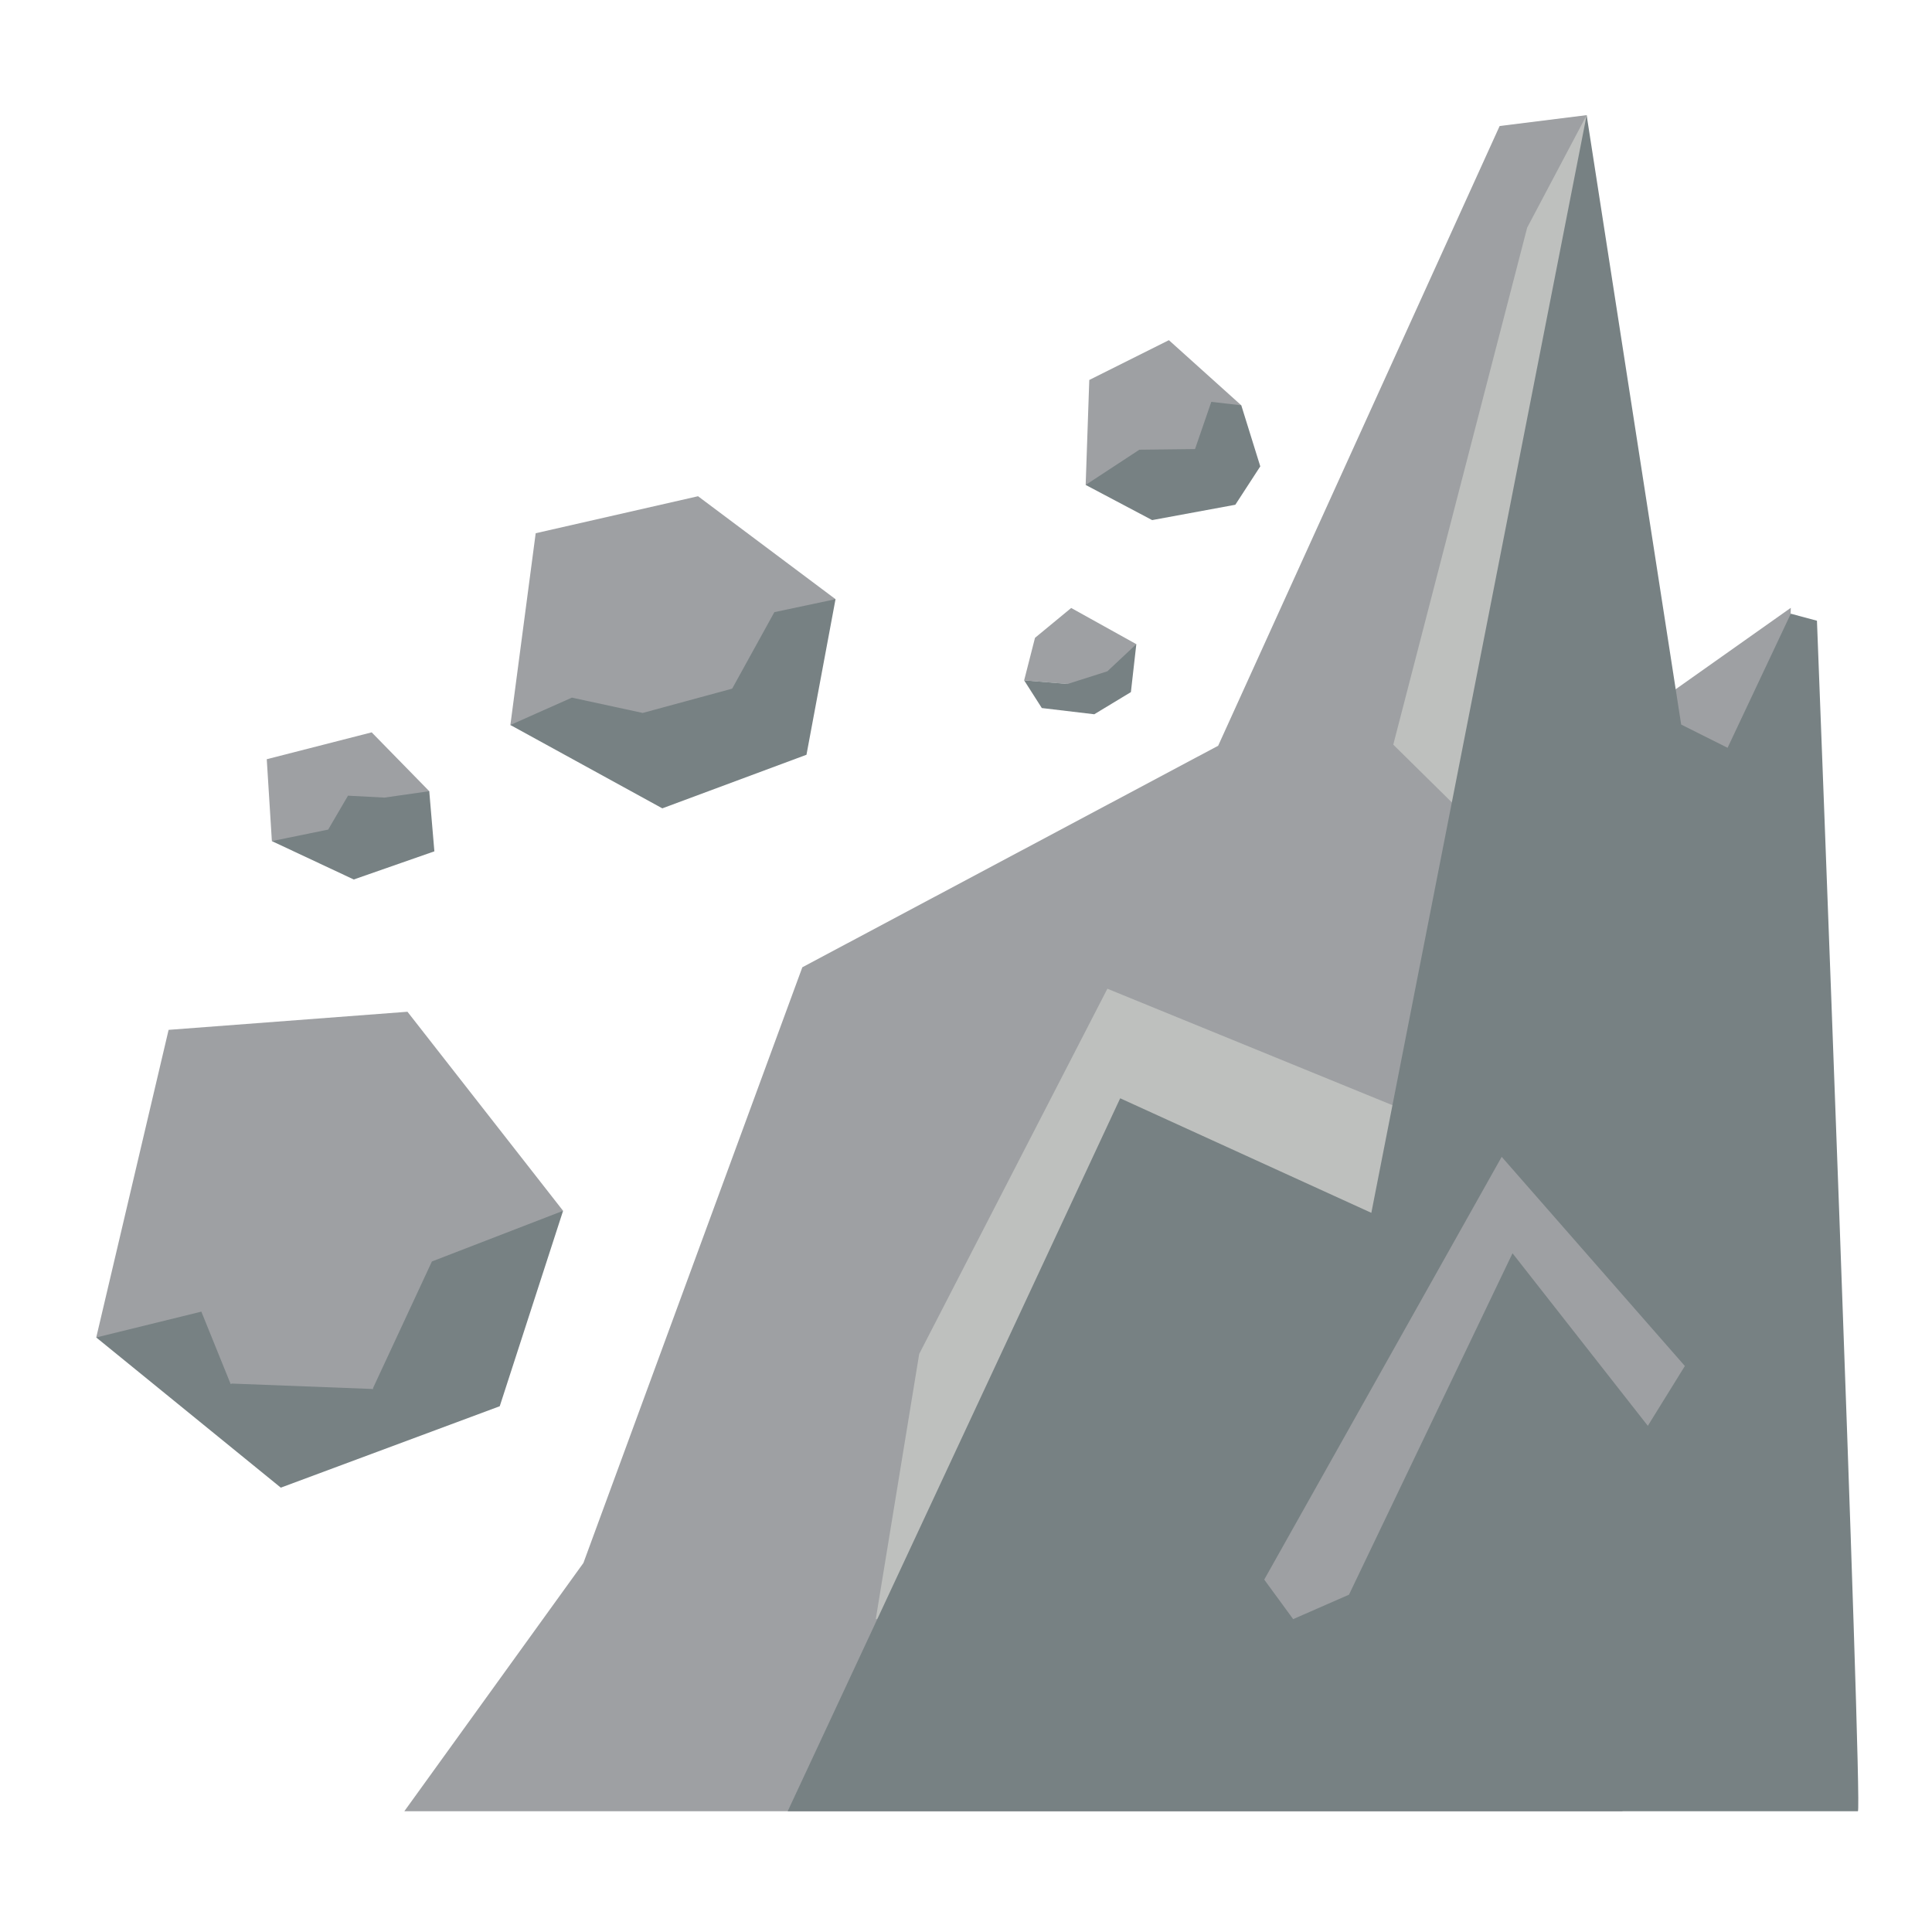
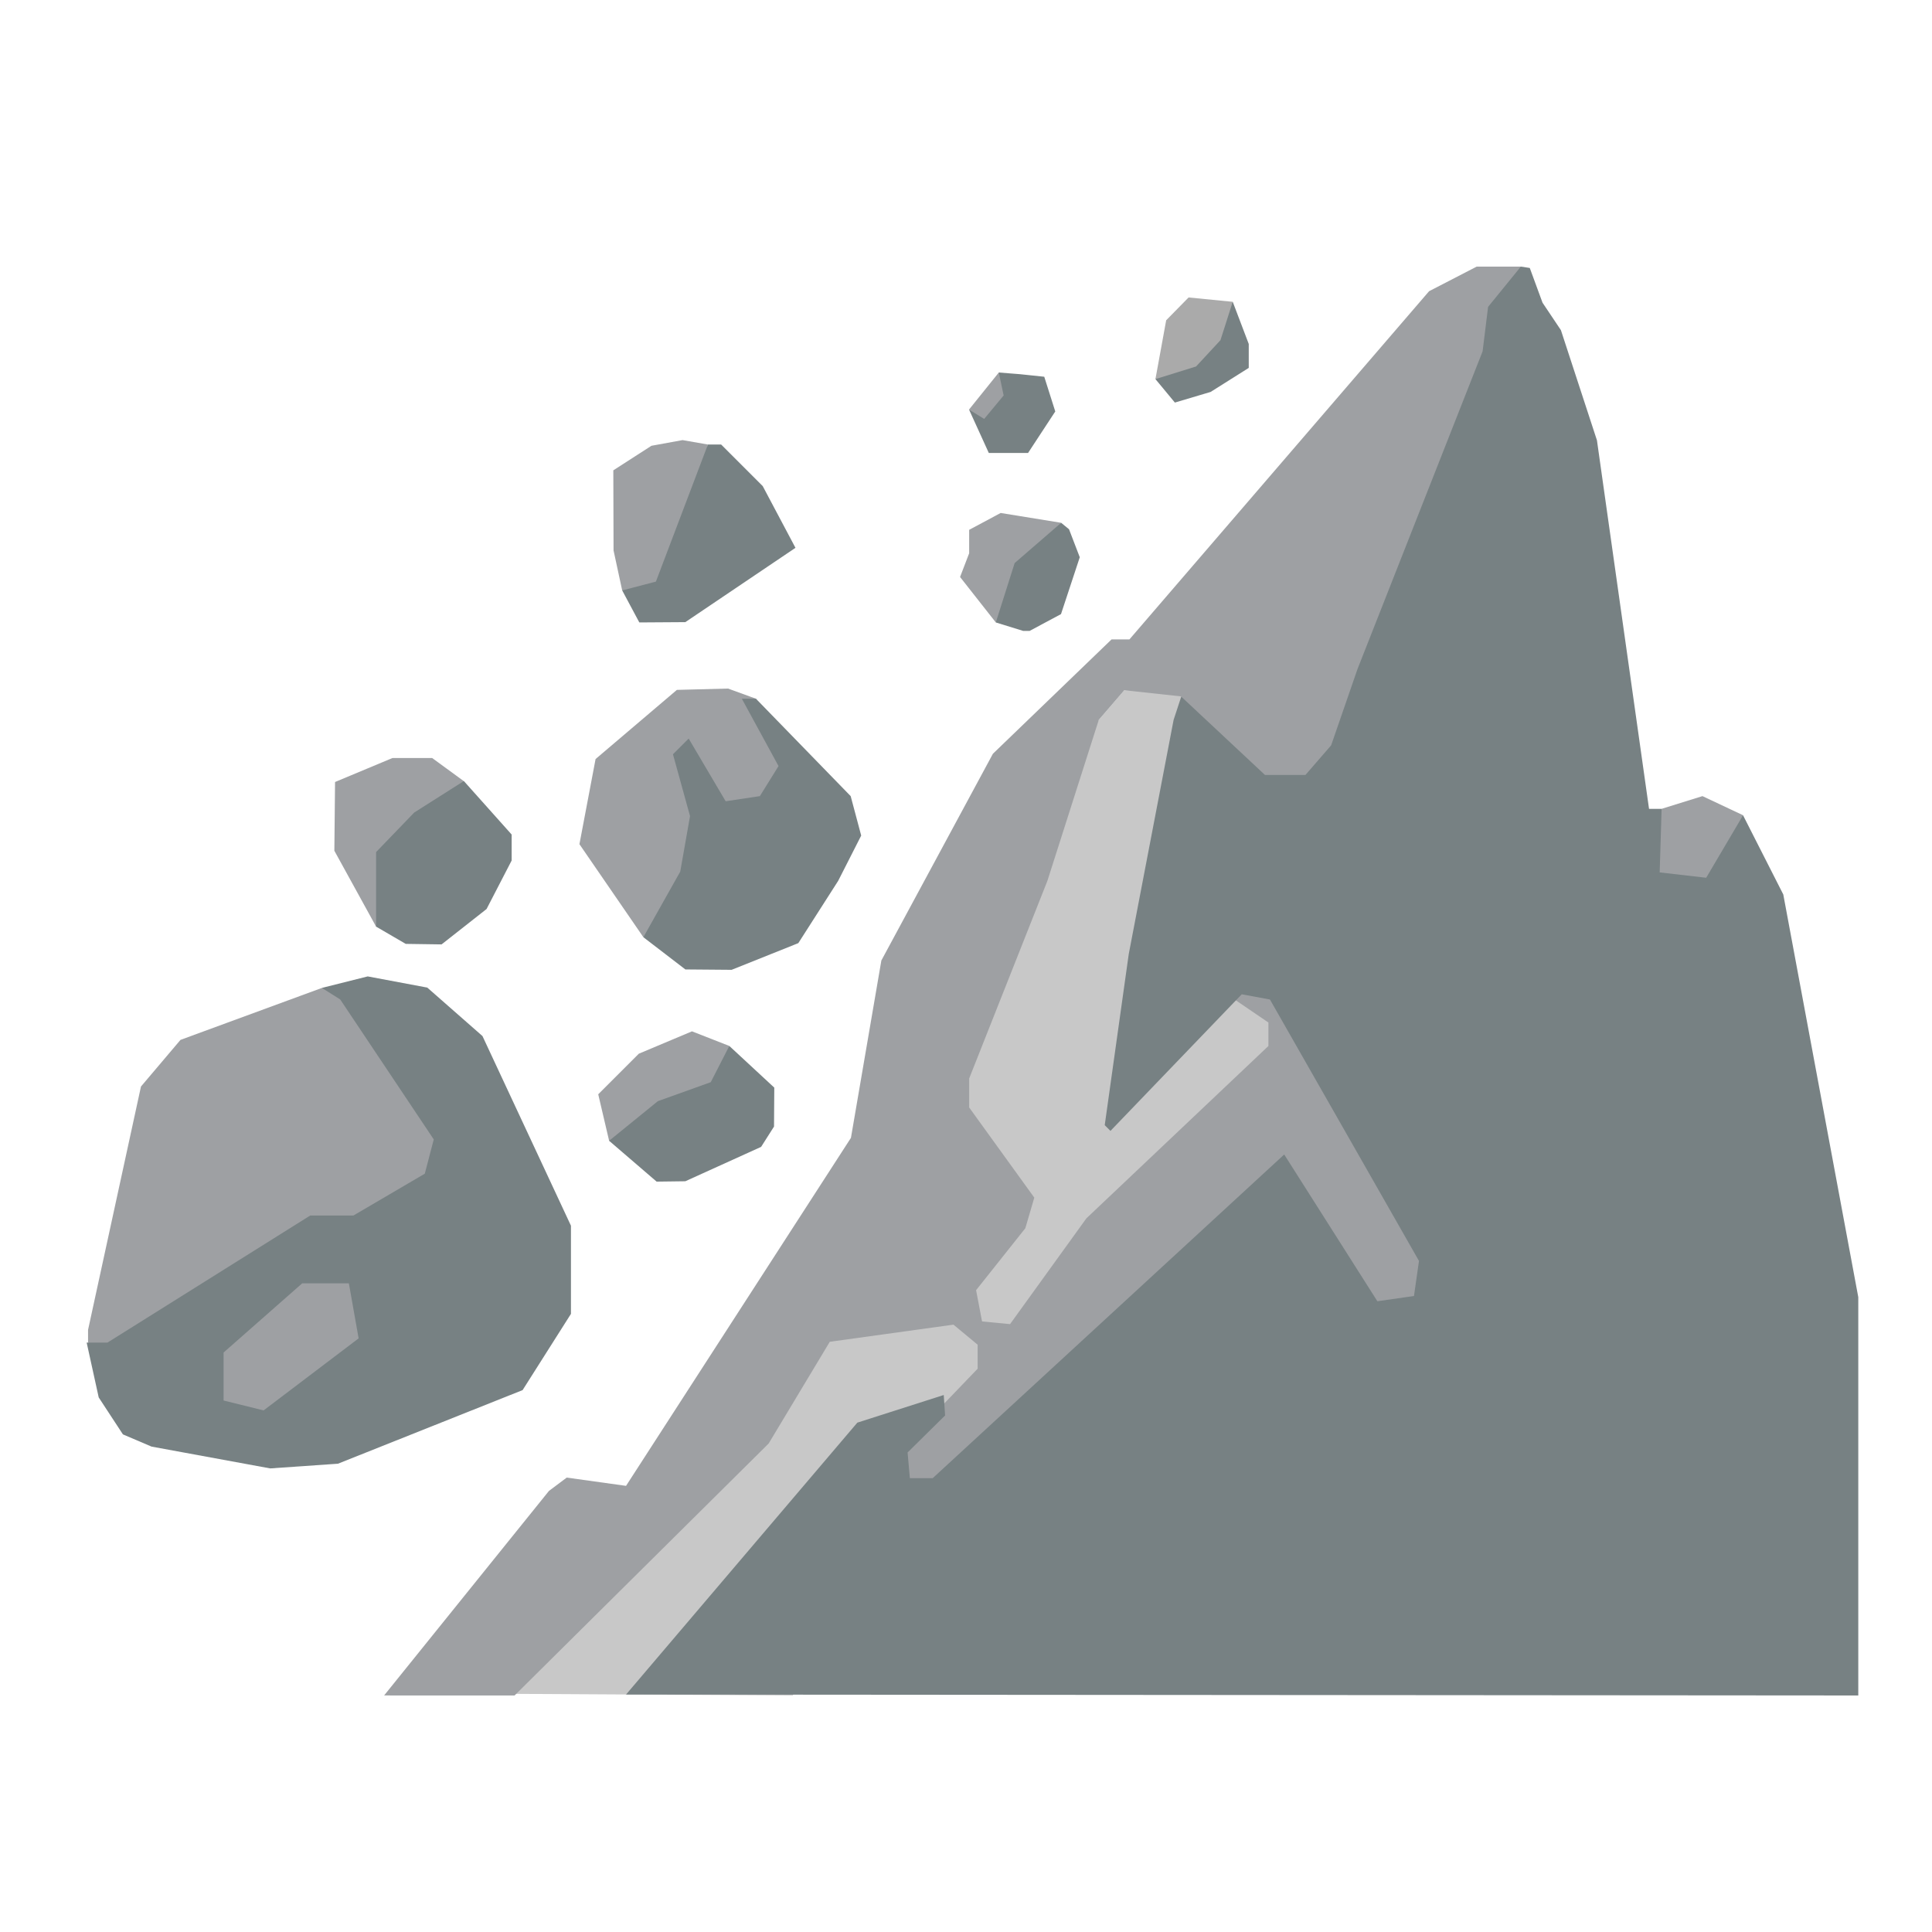
<svg xmlns="http://www.w3.org/2000/svg" version="1.1" id="Layer_1" x="0px" y="0px" viewBox="0 0 128 128" style="enable-background:new 0 0 128 128;" xml:space="preserve">
  <defs id="defs12" />
  <g id="g7">
    <g id="g8" transform="matrix(1.093331,0,0,1.093331,-4.471595,-9.941349)" style="stroke-width:0.915">
-       <path style="fill:#9ea0a3;fill-opacity:1;stroke:none;stroke-width:0.915px;stroke-linecap:butt;stroke-linejoin:miter;stroke-opacity:1" d="M 112.607,45.925 112.087,66.268 96.36,57.414 Z" id="path4" />
-       <g id="g16" transform="matrix(1,0,0,1.011928,0,-0.1916822)" style="stroke-width:0.909">
-         <path style="fill:#9ea0a3;fill-opacity:1;stroke:none;stroke-width:0.909px;stroke-linecap:butt;stroke-linejoin:miter;stroke-opacity:1" d="m 28.59,117.638 10.853,-14.868 13.266,-35.672 25.198,-13.266 17.057,-37.111 5.272,-0.651 2.171,101.567 z" id="path1" />
-         <path style="fill:#bec0be;fill-opacity:1;stroke:none;stroke-width:0.909px;stroke-linecap:butt;stroke-linejoin:miter;stroke-opacity:1" d="M 57.159,106.134 59.791,90.251 71.194,68.383 91.15,76.44 84.571,100.84 Z" id="path3" />
-         <path style="fill:#bec0be;fill-opacity:1;stroke:none;stroke-width:0.909px;stroke-linecap:butt;stroke-linejoin:miter;stroke-opacity:1" d="m 100.236,16.071 -3.604,6.735 -8.114,30.96 7.675,7.481 z" id="path5" />
-         <path style="fill:#778183;fill-opacity:1;stroke:none;stroke-width:0.909px;stroke-linecap:butt;stroke-linejoin:miter;stroke-opacity:1" d="M 100.236,16.071 87.189,81.803 71.97,74.943 51.821,117.638 h 64.852 c 0.31,0 -2.481,-71.292 -2.481,-71.292 l -1.585,-0.421 -3.831,8.03 -2.812,-1.392 z" id="path2" />
+       <g id="g23" transform="matrix(0.7968739,0,0,0.7968739,-30.1029,-24.17399)" style="stroke-width:3.968">
+         <path style="fill:#c8c8c8;fill-opacity:1;stroke-width:3.968" d="m 116.655,142.817 -2.627,-17.357 5.155,-18.312 7.278,-10.659 0.971,-1.127 0.971,-1.127 h 1.531 1.531 l 6.07,1.898 -5.916,21.524 5.283,-0.227 3.577,0.842 -0.286,2.86 -12.138,24.9 z" id="path19" />
+         <path style="fill:#c8c8c8;fill-opacity:1;stroke-width:3.968" d="m 103.915,142.124 11.205,-0.963 5.263,5.434 -10.406,9.964 -6.778,14.115 -24.327,-0.138 z" id="path18" />
+         <path style="fill:#c8c8c8;fill-opacity:1;stroke-width:3.968" d="M 151.72,170.605 H 90.514 Z" id="path25" />
+         <path style="fill:#9ea0a3;stroke:none;stroke-width:1.148px;stroke-linecap:butt;stroke-linejoin:miter;stroke-opacity:1;fill-opacity:1" d="m 116.597,72.89 2.265,-2.817 2.077,1.665 -1.751,3.43 z" id="path21" />
+         <path style="fill:#9ea0a3;fill-opacity:1;stroke-width:3.968" d="m 72.118,170.674 12.538,-15.556 1.349,-1.011 4.51,0.629 17.102,-26.463 2.313,-13.487 8.482,-15.72 9.024,-8.698 h 1.359 l 22.785,-26.476 3.621,-1.872 h 3.358 l 1.035,15.696 -18.837,29.139 -8.042,-12.153 -4.31,-0.468 -1.942,2.255 -3.907,12.241 -5.948,15.027 v 2.206 l 4.952,6.856 -0.682,2.327 -3.744,4.71 0.453,2.377 2.129,0.205 5.803,-8.042 13.844,-13.109 v -1.784 l -3.005,-2.049 1.188,-3.619 10.544,1.497 8.296,22.439 -10.455,7.729 -30.053,9.845 -4.291,-0.146 -0.292,-3.91 3.38,-2.779 2.577,-2.682 v -1.825 l -1.839,-1.526 -9.405,1.303 -4.649,7.737 -19.32,19.159 z m -22.514,-27.797 4.025,-18.508 3.004,-3.546 10.755,-3.951 3.837,0.963 10.097,13.402 -16.55,20.552 -15.168,-7.946 z m 38.796,-17.917 3.087,-3.087 4.042,-1.7 2.84,1.111 -1.933,6.981 -7.208,0.23 z m -1.429,-19.019 1.227,-6.474 6.183,-5.259 3.89,-0.101 2.121,0.771 2.585,7.289 -11.144,10.847 z m -18.637,0.499 0.053,-5.227 4.368,-1.825 h 3.016 l 2.403,1.757 -1.402,7.355 -5.264,3.709 z m 98.775,5.411 2.154,-8.598 3.107,-0.967 3.087,1.454 -1.275,9.216 z m -51.194,-26.228 0.692,-1.804 v -1.782 l 2.396,-1.282 4.598,0.746 -4.968,7.578 z m -26.35,-2.02 -0.018,-6.091 2.899,-1.867 2.366,-0.432 1.928,0.337 -2.644,11.469 -3.874,-0.374 z" id="path24" />
+         <path style="fill:#778183;fill-opacity:1;stroke-width:3.968" d="m 90.514,170.605 17.589,-20.676 6.571,-2.101 0.103,1.555 -2.852,2.814 0.172,1.955 h 1.737 l 26.73,-24.614 7.085,11.159 2.783,-0.397 0.381,-2.668 -11.334,-19.88 -2.143,-0.397 -9.984,10.389 -0.436,-0.436 1.825,-13.003 3.413,-17.816 0.58,-1.768 6.368,5.956 h 3.077 l 1.955,-2.255 2.004,-5.799 9.513,-24.16 0.417,-3.381 2.491,-3.062 0.679,0.103 0.969,2.64 1.399,2.09 2.74,8.376 3.961,28.026 h 0.956 l -0.147,4.832 3.537,0.407 2.803,-4.751 3.06,6.022 5.703,30.623 v 30.288 z m -36.08,-18.854 -2.178,-0.929 -1.841,-2.81 -0.916,-4.169 h 1.58 l 15.419,-9.664 h 3.285 l 5.429,-3.182 0.681,-2.605 -7.113,-10.643 -1.394,-0.878 3.485,-0.875 4.529,0.85 4.197,3.685 6.729,14.422 v 6.704 l -3.677,5.798 -14.041,5.597 -5.154,0.357 z m 15.746,-8.23 -0.743,-4.188 h -3.546 l -5.98,5.264 v 3.649 l 3.043,0.752 z m 19.048,-15.026 3.709,-3.014 4.019,-1.441 1.412,-2.756 3.42,3.169 -0.02,2.961 -0.982,1.545 -5.763,2.614 -2.183,0.028 z m 2.605,-15.48 2.804,-4.99 0.744,-4.22 -1.298,-4.7 1.195,-1.195 2.813,4.767 2.6,-0.39 1.42,-2.286 -2.792,-5.123 h 1.073 l 7.205,7.409 0.8,2.999 -1.751,3.444 -3.03,4.735 -5.073,2.03 -3.517,-0.029 z m -20.325,-0.805 v -5.668 l 2.899,-3.008 3.775,-2.394 3.634,4.067 v 1.976 l -1.907,3.688 -3.421,2.691 -2.725,-0.039 z m 47.126,-23.13 1.431,-4.513 3.537,-3.065 0.599,0.491 0.817,2.129 -1.427,4.323 -2.389,1.279 h -0.483 z M 90.223,86.645 92.786,85.974 96.741,75.55 h 1.006 l 3.162,3.162 2.49,4.693 -8.376,5.651 -3.498,0.023 z m 27.127,-12.102 -0.753,-1.652 0.576,0.356 0.576,0.356 0.74,-0.892 0.74,-0.892 -0.184,-0.873 -0.184,-0.873 0.805,0.064 0.805,0.064 0.923,0.097 0.923,0.097 0.419,1.32 0.419,1.32 -1.035,1.579 -1.035,1.579 h -1.492 -1.492 z m 14.162,-3.076 -0.74,-0.892 2.939,-2.939 2.939,-2.939 0.609,1.603 0.609,1.603 v 0.91 0.91 l -1.45,0.914 -1.45,0.914 -1.359,0.404 -1.359,0.404 z" id="path23" />
      </g>
-       <path style="fill:#9ea0a3;fill-opacity:1;stroke:none;stroke-width:0.915px;stroke-linecap:butt;stroke-linejoin:miter;stroke-opacity:1" d="M 24.614,95.182 9.922,90.139 14.307,71.499 28.781,70.402 38.21,82.463 Z" id="path6" />
-       <path style="fill:#9ea0a3;fill-opacity:1;stroke:none;stroke-width:0.915px;stroke-linecap:butt;stroke-linejoin:miter;stroke-opacity:1" d="m 35.017,53.025 1.534,-11.62 9.838,-2.242 8.331,6.238 -6.301,8.568 z" id="path7" />
-       <path style="fill:#9ea0a3;fill-opacity:1;stroke:none;stroke-width:0.915px;stroke-linecap:butt;stroke-linejoin:miter;stroke-opacity:1" d="m 69.878,38.478 0.219,-6.36 4.824,-2.412 4.386,3.947 -3.008,4.745 z" id="path8" />
-       <path style="fill:#9ea0a3;fill-opacity:1;stroke:none;stroke-width:0.915px;stroke-linecap:butt;stroke-linejoin:miter;stroke-opacity:1" d="m 66.15,50.32 0.658,-2.577 2.193,-1.809 3.947,2.193 -1.535,2.632 z" id="path9" />
-       <path style="fill:#778183;fill-opacity:1;stroke:none;stroke-width:0.915px;stroke-linecap:butt;stroke-linejoin:miter;stroke-opacity:1" d="m 9.922,90.139 11.184,9.101 13.267,-4.934 3.838,-11.842 -7.949,3.07 -3.593,7.727 -8.615,-0.331 -1.763,-4.356 z" id="path10" />
-       <path style="fill:#778183;fill-opacity:1;stroke:none;stroke-width:0.915px;stroke-linecap:butt;stroke-linejoin:miter;stroke-opacity:1" d="m 35.017,53.025 9.207,5.051 8.736,-3.247 1.76,-9.427 -3.706,0.785 -2.557,4.636 -5.421,1.472 -4.292,-0.928 z" id="path11" />
-       <path style="fill:#778183;fill-opacity:1;stroke:none;stroke-width:0.915px;stroke-linecap:butt;stroke-linejoin:miter;stroke-opacity:1" d="m 66.15,50.32 2.632,0.219 2.412,-0.768 1.754,-1.645 -0.329,2.906 -2.22,1.343 -3.178,-0.377 z" id="path12" />
-       <path style="fill:#778183;stroke:none;stroke-width:0.915px;stroke-linecap:butt;stroke-linejoin:miter;stroke-opacity:1;fill-opacity:1" d="m 69.878,38.478 4.029,2.131 5.04,-0.93 1.512,-2.326 -1.151,-3.7 -1.817,-0.209 -0.986,2.861 -3.373,0.039 z" id="path13" />
-       <g id="g15" transform="translate(-1.202351,0.02992598)">
-         <path style="fill:#9ea0a3;fill-opacity:1;stroke:none;stroke-width:0.915px;stroke-linecap:butt;stroke-linejoin:miter;stroke-opacity:1" d="m 21.767,60.031 -0.31,-4.962 6.358,-1.628 3.489,3.566 -2.171,4.109 z" id="path14" />
-         <path style="fill:#778183;fill-opacity:1;stroke:none;stroke-width:0.915px;stroke-linecap:butt;stroke-linejoin:miter;stroke-opacity:1" d="m 21.767,60.031 4.962,2.326 4.885,-1.706 -0.31,-3.644 -2.714,0.388 -2.21,-0.116 -1.202,2.055 z" id="path15" />
-       </g>
-       <path style="fill:#9ea0a3;fill-opacity:1;stroke:none;stroke-width:0.915px;stroke-linecap:butt;stroke-linejoin:miter;stroke-opacity:1" d="m 80.699,104.812 14.389,-25.619 11.1,12.676 -2.245,3.624 -8.199,-10.456 -9.91,20.689 -3.383,1.481 z" id="path17" />
+       <path style="fill:#aaaaaa;fill-opacity:1;stroke:none;stroke-width:0.915px;stroke-linecap:butt;stroke-linejoin:miter;stroke-opacity:1" d="m 74.106,32.065 0.651,-3.565 1.358,-1.382 2.674,0.263 -0.743,2.325 -1.477,1.594 z" id="path20" />
    </g>
  </g>
</svg>
